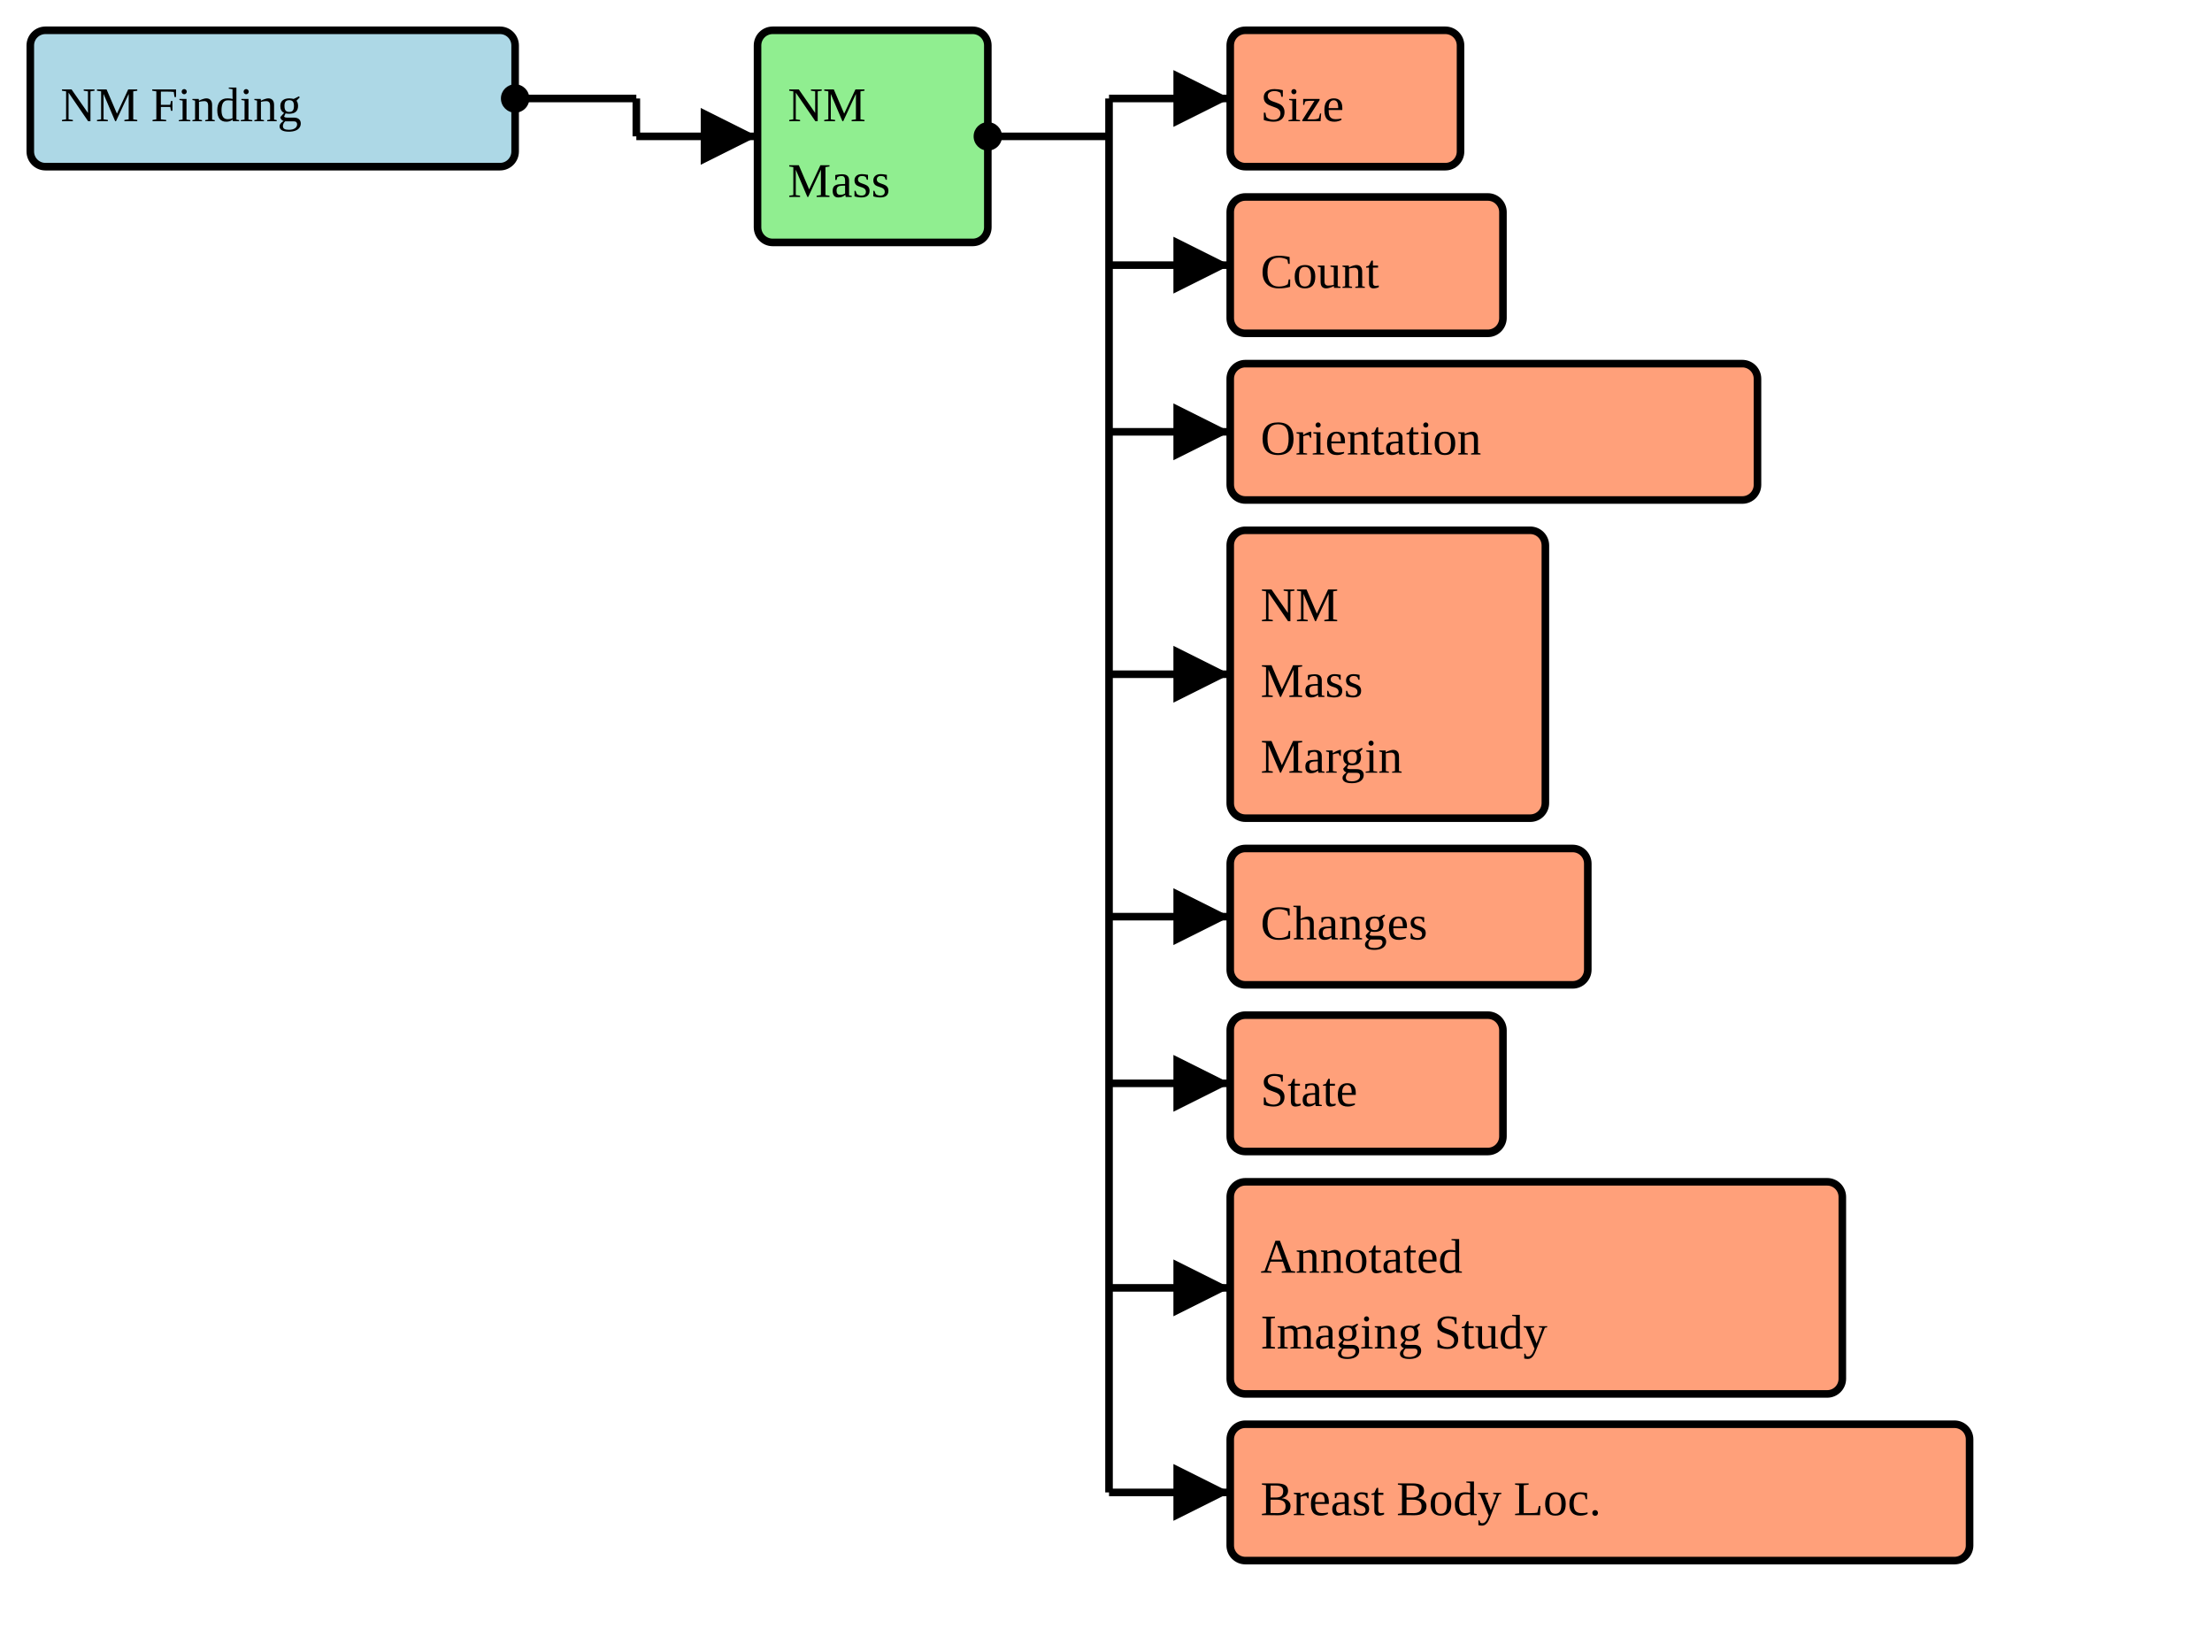
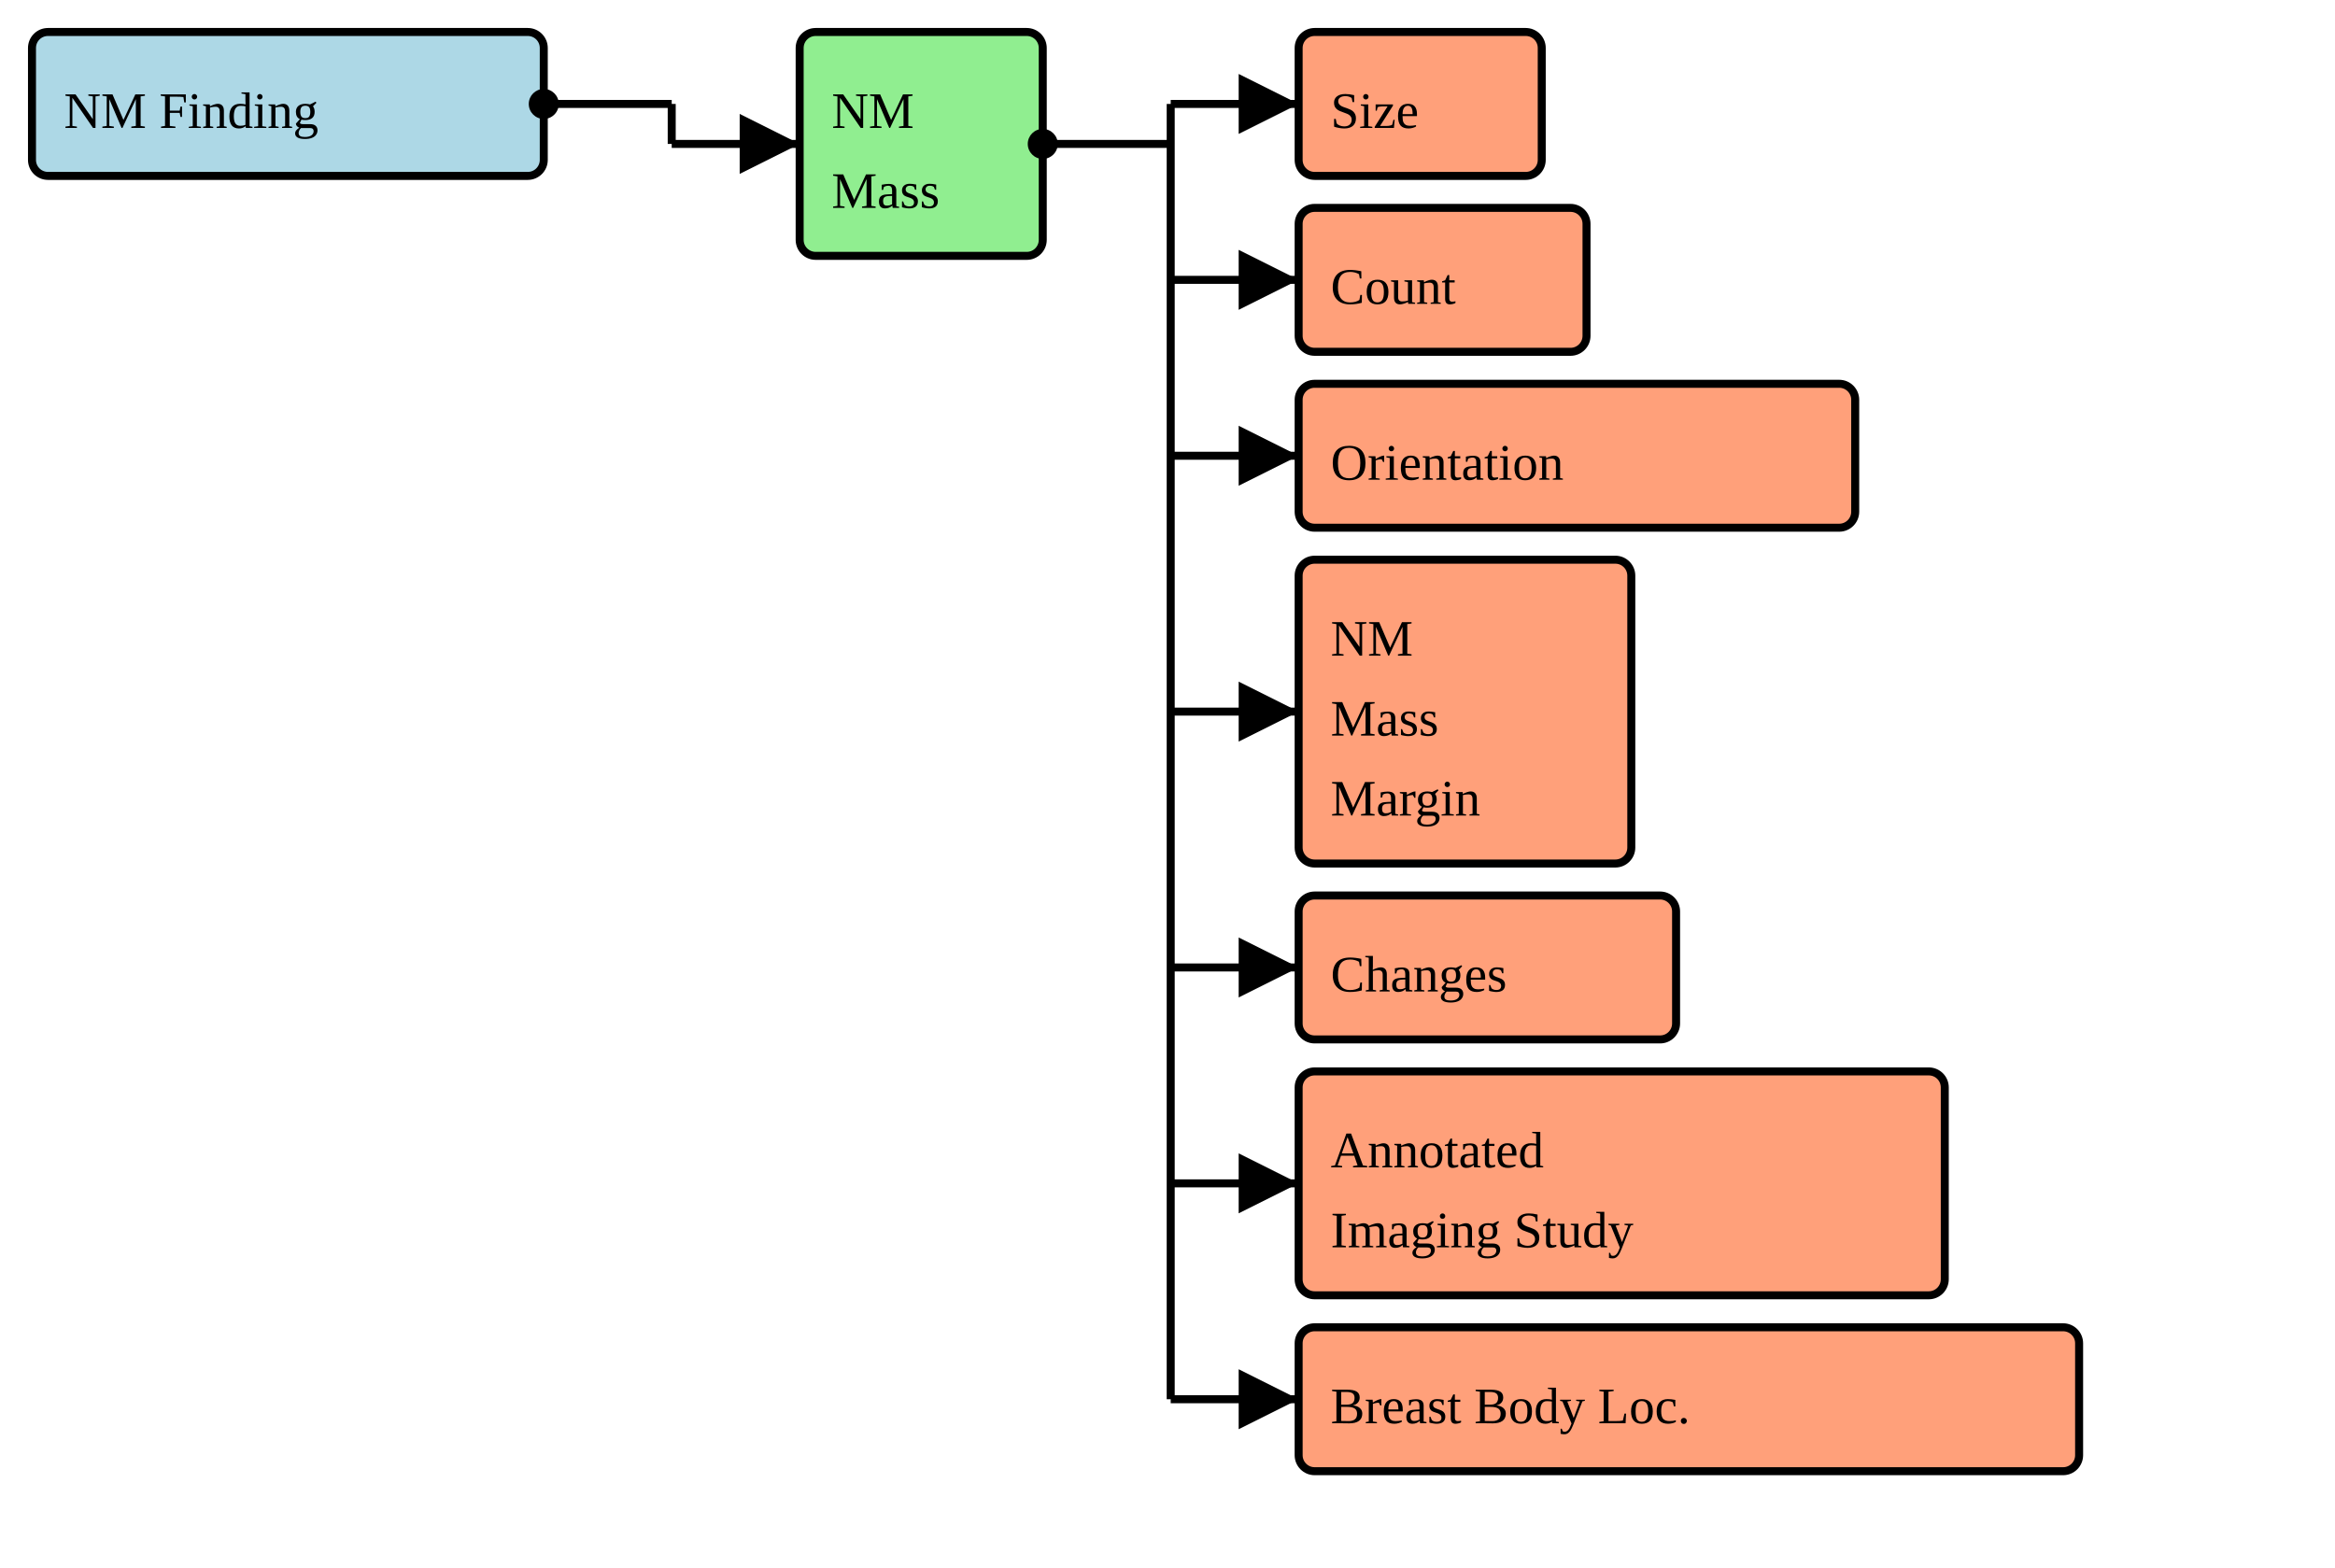
- <svg xmlns="http://www.w3.org/2000/svg" version="1.1" width="547.5" height="408.75">
+ <svg xmlns="http://www.w3.org/2000/svg" version="1.1" width="547.5" height="367.5">
  <defs>
    <marker id="arrowStart" markerWidth="3.75" markerHeight="3.75" markerUnits="px" refX="1.875" refY="1.875">
      <circle fill="Black" stroke-width="0" cx="1.875" cy="1.875" r="1.875" />
    </marker>
    <marker id="arrowEnd" markerWidth="7.5" markerHeight="7.5" markerUnits="px" refX="7.5" refY="3.75">
      <polygon fill="Black" stroke-width="0" points="0 0 7.5 3.75 0 7.5" />
    </marker>
  </defs>
  <g>
    <g>
      <rect fill="LightBlue" stroke="Black" stroke-width="1.875" x="7.5" y="7.5" width="120" height="33.75" rx="3.75" ry="3.75" />
      <a href="./StructureDefinition-BreastRadNMFinding.html" target="_blank">
        <text x="15" y="30">NM Finding</text>
      </a>
    </g>
    <line stroke="Black" stroke-width="1.875" marker-end="url(#arrowEnd)" x1="157.5" y1="33.75" x2="187.5" y2="33.75" />
    <line stroke="Black" stroke-width="1.875" marker-start="url(#arrowStart)" x1="127.5" y1="24.375" x2="157.5" y2="24.375" />
    <line stroke="Black" stroke-width="1.875" x1="157.5" y1="24.375" x2="157.5" y2="33.75" />
  </g>
  <g>
    <g>
      <rect fill="LightGreen" stroke="Black" stroke-width="1.875" x="187.5" y="7.5" width="57" height="52.5" rx="3.75" ry="3.75" />
      <text x="195" y="30">NM</text>
      <text x="195" y="48.75">Mass</text>
    </g>
    <line stroke="Black" stroke-width="1.875" marker-end="url(#arrowEnd)" x1="274.5" y1="24.375" x2="304.5" y2="24.375" />
    <line stroke="Black" stroke-width="1.875" marker-end="url(#arrowEnd)" x1="274.5" y1="65.625" x2="304.5" y2="65.625" />
    <line stroke="Black" stroke-width="1.875" marker-end="url(#arrowEnd)" x1="274.5" y1="106.875" x2="304.5" y2="106.875" />
    <line stroke="Black" stroke-width="1.875" marker-end="url(#arrowEnd)" x1="274.5" y1="166.875" x2="304.5" y2="166.875" />
    <line stroke="Black" stroke-width="1.875" marker-end="url(#arrowEnd)" x1="274.5" y1="226.875" x2="304.5" y2="226.875" />
-     <line stroke="Black" stroke-width="1.875" marker-end="url(#arrowEnd)" x1="274.5" y1="268.125" x2="304.5" y2="268.125" />
-     <line stroke="Black" stroke-width="1.875" marker-end="url(#arrowEnd)" x1="274.5" y1="318.75" x2="304.5" y2="318.75" />
-     <line stroke="Black" stroke-width="1.875" marker-end="url(#arrowEnd)" x1="274.5" y1="369.375" x2="304.5" y2="369.375" />
+     <line stroke="Black" stroke-width="1.875" marker-end="url(#arrowEnd)" x1="274.5" y1="277.5" x2="304.5" y2="277.5" />
+     <line stroke="Black" stroke-width="1.875" marker-end="url(#arrowEnd)" x1="274.5" y1="328.125" x2="304.5" y2="328.125" />
    <line stroke="Black" stroke-width="1.875" marker-start="url(#arrowStart)" x1="244.5" y1="33.75" x2="274.5" y2="33.75" />
-     <line stroke="Black" stroke-width="1.875" x1="274.5" y1="24.375" x2="274.5" y2="369.375" />
+     <line stroke="Black" stroke-width="1.875" x1="274.5" y1="24.375" x2="274.5" y2="328.125" />
  </g>
  <g>
    <g>
      <rect fill="LightSalmon" stroke="Black" stroke-width="1.875" x="304.5" y="7.5" width="57" height="33.75" rx="3.75" ry="3.75" />
      <a href="./StructureDefinition-CommonSize.html" target="_blank">
        <text x="312" y="30">Size</text>
      </a>
    </g>
    <g>
      <rect fill="LightSalmon" stroke="Black" stroke-width="1.875" x="304.5" y="48.75" width="67.5" height="33.75" rx="3.75" ry="3.75" />
      <a href="./StructureDefinition-CommonCount.html" target="_blank">
        <text x="312" y="71.25">Count</text>
      </a>
    </g>
    <g>
      <rect fill="LightSalmon" stroke="Black" stroke-width="1.875" x="304.5" y="90" width="130.5" height="33.75" rx="3.75" ry="3.75" />
      <a href="./StructureDefinition-CommonOrientation.html" target="_blank">
        <text x="312" y="112.5">Orientation</text>
      </a>
    </g>
    <g>
      <rect fill="LightSalmon" stroke="Black" stroke-width="1.875" x="304.5" y="131.25" width="78" height="71.25" rx="3.75" ry="3.75" />
      <a href="./StructureDefinition-BreastRadNMMassMargin.html" target="_blank">
        <text x="312" y="153.75">NM</text>
      </a>
      <a href="./StructureDefinition-BreastRadNMMassMargin.html" target="_blank">
        <text x="312" y="172.5">Mass</text>
      </a>
      <a href="./StructureDefinition-BreastRadNMMassMargin.html" target="_blank">
        <text x="312" y="191.25">Margin</text>
      </a>
    </g>
    <g>
      <rect fill="LightSalmon" stroke="Black" stroke-width="1.875" x="304.5" y="210" width="88.5" height="33.75" rx="3.75" ry="3.75" />
      <a href="./StructureDefinition-CommonObservedChanges.html" target="_blank">
        <text x="312" y="232.5">Changes</text>
      </a>
    </g>
    <g>
-       <rect fill="LightSalmon" stroke="Black" stroke-width="1.875" x="304.5" y="251.25" width="67.5" height="33.75" rx="3.75" ry="3.75" />
-       <a href="./StructureDefinition-CommonObservedState.html" target="_blank">
-         <text x="312" y="273.75">State</text>
+       <rect fill="LightSalmon" stroke="Black" stroke-width="1.875" x="304.5" y="251.25" width="151.5" height="52.5" rx="3.75" ry="3.75" />
+       <a href="./StructureDefinition-AimAnnotatedImagingStudy.html" target="_blank">
+         <text x="312" y="273.75">Annotated</text>
+       </a>
+       <a href="./StructureDefinition-AimAnnotatedImagingStudy.html" target="_blank">
+         <text x="312" y="292.5">Imaging Study</text>
      </a>
    </g>
    <g>
-       <rect fill="LightSalmon" stroke="Black" stroke-width="1.875" x="304.5" y="292.5" width="151.5" height="52.5" rx="3.75" ry="3.75" />
-       <a href="./StructureDefinition-AimAnnotatedImagingStudy.html" target="_blank">
-         <text x="312" y="315">Annotated</text>
-       </a>
-       <a href="./StructureDefinition-AimAnnotatedImagingStudy.html" target="_blank">
-         <text x="312" y="333.75">Imaging Study</text>
-       </a>
-     </g>
-     <g>
-       <rect fill="LightSalmon" stroke="Black" stroke-width="1.875" x="304.5" y="352.5" width="183" height="33.75" rx="3.75" ry="3.75" />
+       <rect fill="LightSalmon" stroke="Black" stroke-width="1.875" x="304.5" y="311.25" width="183" height="33.75" rx="3.75" ry="3.75" />
      <a href="./StructureDefinition-BreastBodyLocationExtension.html" target="_blank">
-         <text x="312" y="375">Breast Body Loc.</text>
+         <text x="312" y="333.75">Breast Body Loc.</text>
      </a>
    </g>
  </g>
</svg>
